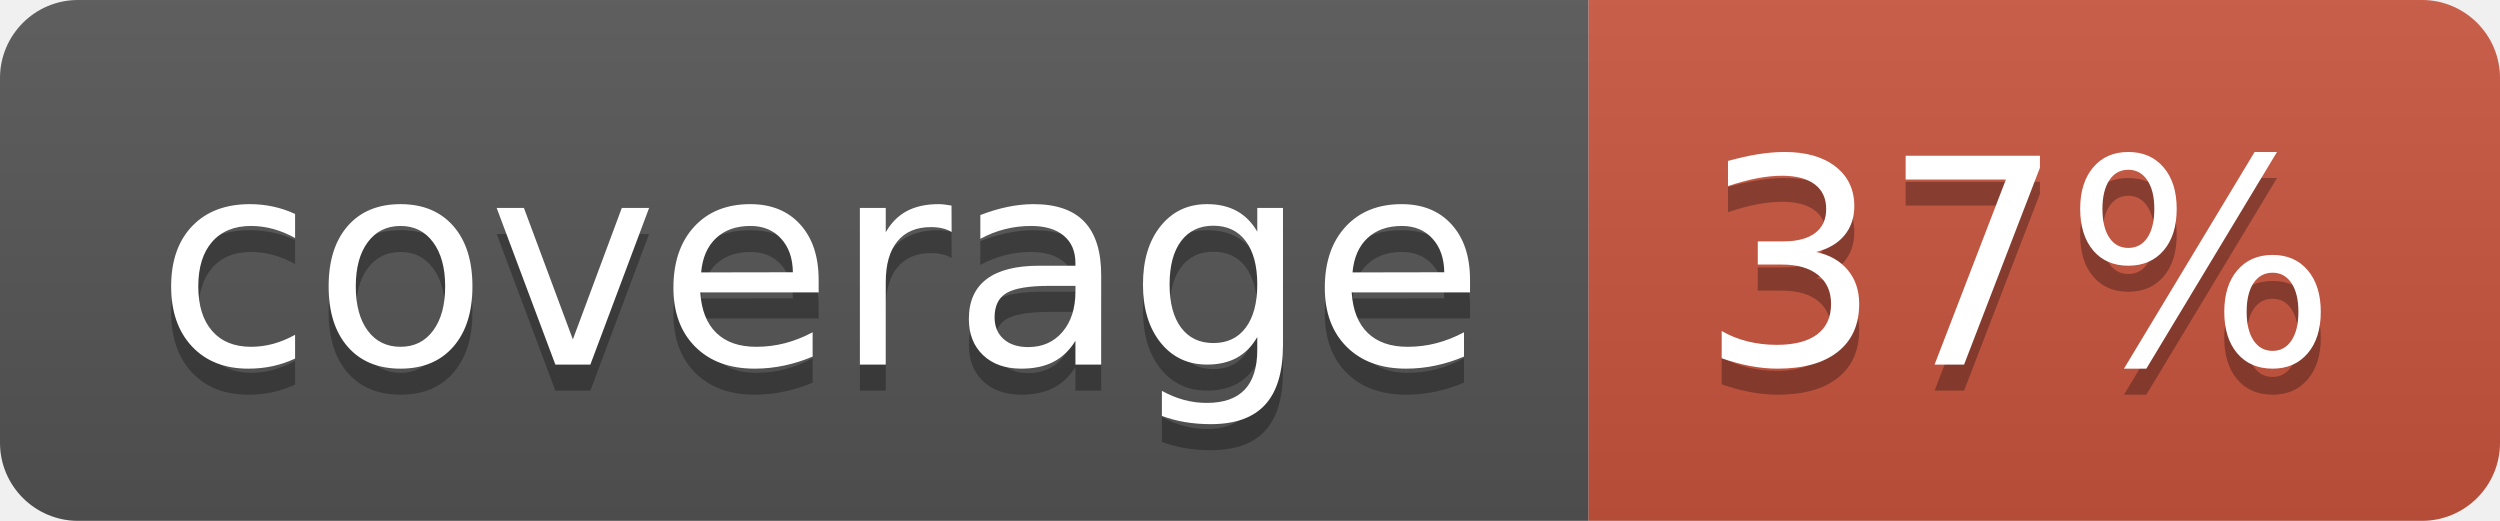
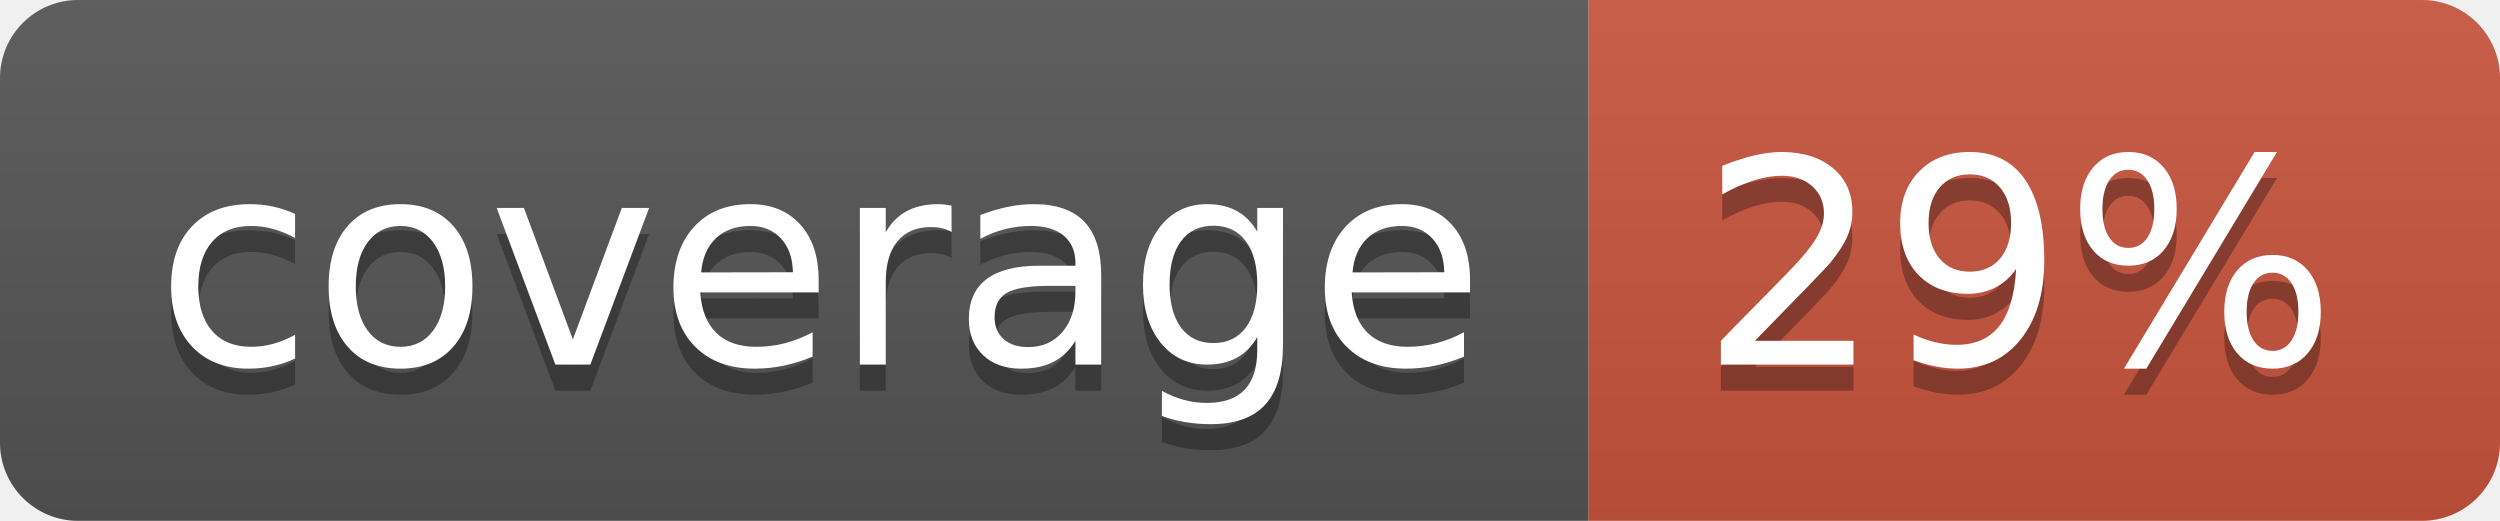
<svg xmlns="http://www.w3.org/2000/svg" width="96" height="20">
  <linearGradient id="b" x2="0" y2="100%">
    <stop offset="0" stop-color="#bbb" stop-opacity=".1" />
    <stop offset="1" stop-opacity=".1" />
  </linearGradient>
  <clipPath id="a">
    <rect width="96" height="20" rx="3" fill="#fff" />
  </clipPath>
  <g clip-path="url(#a)">
    <path fill="#555" d="M0 0h61v20H0z" />
    <path fill="#CA553E" d="M61 0h35v20H61z" />
    <path fill="url(#b)" d="M0 0h96v20H0z" />
  </g>
  <g fill="#fff" text-anchor="middle" font-family="DejaVu Sans,Verdana,Geneva,sans-serif" font-size="110">
    <text x="315" y="150" fill="#010101" fill-opacity=".3" transform="scale(.1)" textLength="510">coverage</text>
    <text x="315" y="140" transform="scale(.1)" textLength="510">coverage</text>
-     <text x="775" y="150" fill="#010101" fill-opacity=".3" transform="scale(.1)" textLength="250">37%</text>
-     <text x="775" y="140" transform="scale(.1)" textLength="250">37%</text>
+     <text x="775" y="150" fill="#010101" fill-opacity=".3" transform="scale(.1)" textLength="250">29%</text>
+     <text x="775" y="140" transform="scale(.1)" textLength="250">29%</text>
  </g>
</svg>
